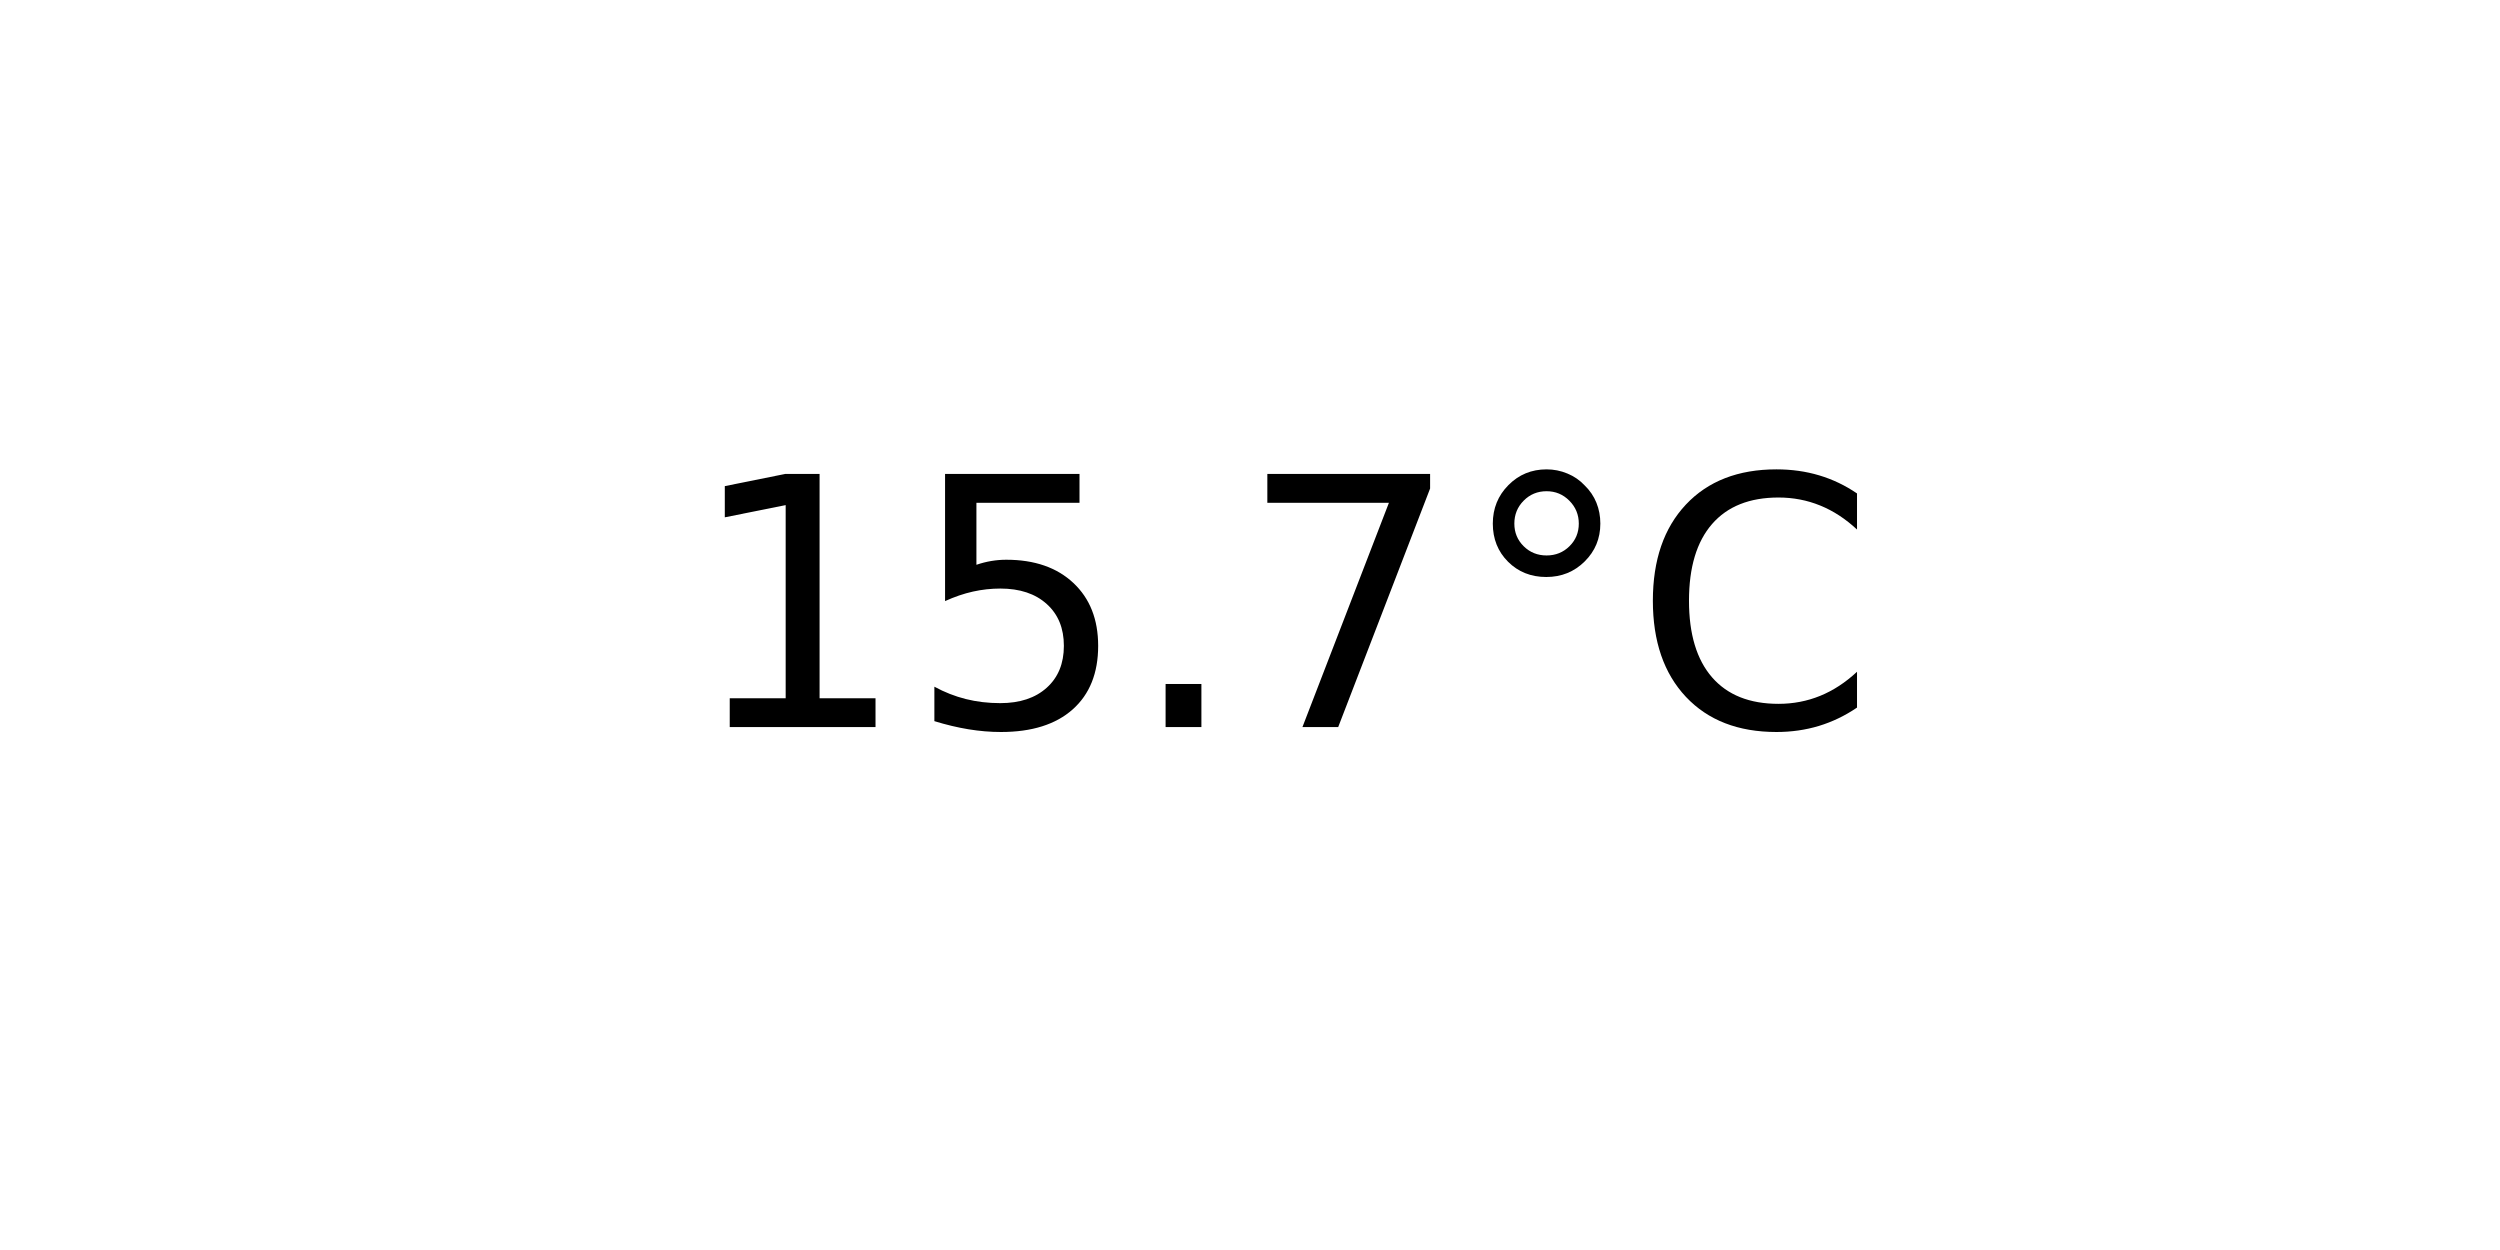
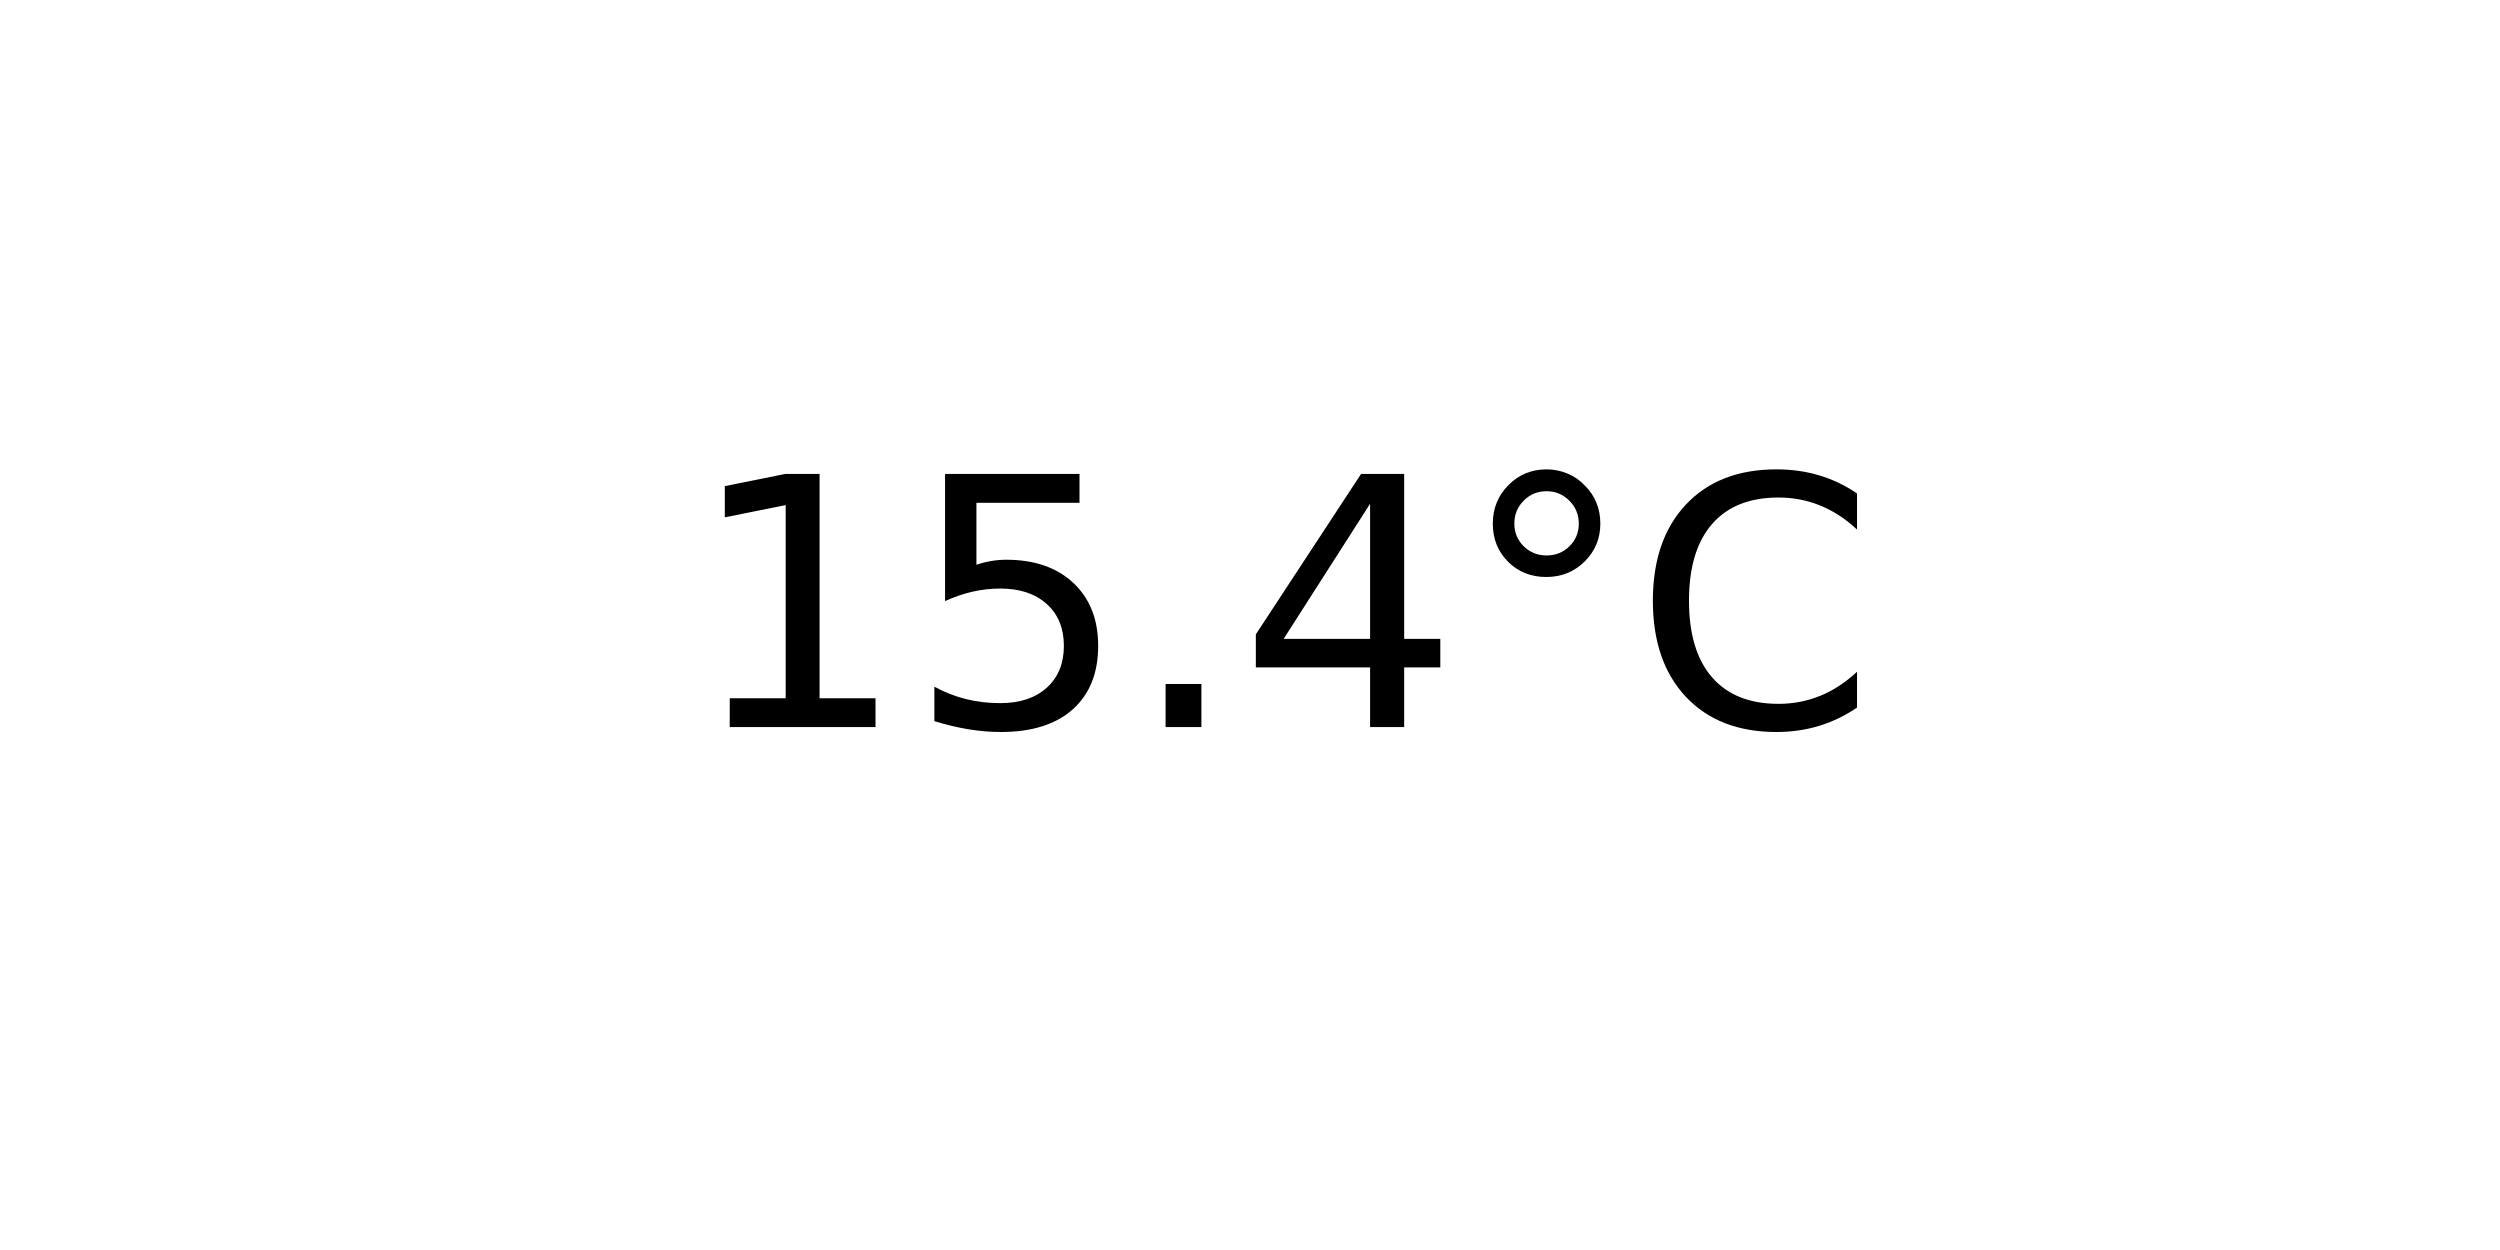
<svg xmlns="http://www.w3.org/2000/svg" xmlns:xlink="http://www.w3.org/1999/xlink" width="72pt" height="36pt" viewBox="0 0 72 36" version="1.1">
  <defs>
    <style type="text/css">*{stroke-linejoin: round; stroke-linecap: butt}</style>
  </defs>
  <g id="figure_1">
    <g id="axes_1">
      <g id="text_1">
        <g transform="translate(19.77578 20.93937) scale(0.1 -0.1)">
          <defs>
            <path id="DejaVuSans-31" d="M 794 531  L 1825 531  L 1825 4091  L 703 3866  L 703 4441  L 1819 4666  L 2450 4666  L 2450 531  L 3481 531  L 3481 0  L 794 0  L 794 531  z " transform="scale(0.015625)" />
            <path id="DejaVuSans-35" d="M 691 4666  L 3169 4666  L 3169 4134  L 1269 4134  L 1269 2991  Q 1406 3038 1543 3061  Q 1681 3084 1819 3084  Q 2600 3084 3056 2656  Q 3513 2228 3513 1497  Q 3513 744 3044 326  Q 2575 -91 1722 -91  Q 1428 -91 1123 -41  Q 819 9 494 109  L 494 744  Q 775 591 1075 516  Q 1375 441 1709 441  Q 2250 441 2565 725  Q 2881 1009 2881 1497  Q 2881 1984 2565 2268  Q 2250 2553 1709 2553  Q 1456 2553 1204 2497  Q 953 2441 691 2322  L 691 4666  z " transform="scale(0.015625)" />
            <path id="DejaVuSans-2e" d="M 684 794  L 1344 794  L 1344 0  L 684 0  L 684 794  z " transform="scale(0.015625)" />
-             <path id="DejaVuSans-37" d="M 525 4666  L 3525 4666  L 3525 4397  L 1831 0  L 1172 0  L 2766 4134  L 525 4134  L 525 4666  z " transform="scale(0.015625)" />
+             <path id="DejaVuSans-34" d="M 2419 4116  L 825 1625  L 2419 1625  L 2419 4116  z M 2253 4666  L 3047 4666  L 3047 1625  L 3713 1625  L 3713 1100  L 3047 1100  L 3047 0  L 2419 0  L 2419 1100  L 313 1100  L 313 1709  L 2253 4666  z " transform="scale(0.015625)" />
            <path id="DejaVuSans-b0" d="M 1600 4347  Q 1350 4347 1178 4173  Q 1006 4000 1006 3750  Q 1006 3503 1178 3333  Q 1350 3163 1600 3163  Q 1850 3163 2022 3333  Q 2194 3503 2194 3750  Q 2194 3997 2020 4172  Q 1847 4347 1600 4347  z M 1600 4750  Q 1800 4750 1984 4673  Q 2169 4597 2303 4453  Q 2447 4313 2519 4134  Q 2591 3956 2591 3750  Q 2591 3338 2302 3052  Q 2013 2766 1594 2766  Q 1172 2766 890 3047  Q 609 3328 609 3750  Q 609 4169 896 4459  Q 1184 4750 1600 4750  z " transform="scale(0.015625)" />
            <path id="DejaVuSans-43" d="M 4122 4306  L 4122 3641  Q 3803 3938 3442 4084  Q 3081 4231 2675 4231  Q 1875 4231 1450 3742  Q 1025 3253 1025 2328  Q 1025 1406 1450 917  Q 1875 428 2675 428  Q 3081 428 3442 575  Q 3803 722 4122 1019  L 4122 359  Q 3791 134 3420 21  Q 3050 -91 2638 -91  Q 1578 -91 968 557  Q 359 1206 359 2328  Q 359 3453 968 4101  Q 1578 4750 2638 4750  Q 3056 4750 3426 4639  Q 3797 4528 4122 4306  z " transform="scale(0.015625)" />
          </defs>
          <use xlink:href="#DejaVuSans-31" />
          <use xlink:href="#DejaVuSans-35" x="63.623" />
          <use xlink:href="#DejaVuSans-2e" x="127.246" />
-           <use xlink:href="#DejaVuSans-37" x="159.033" />
+           <use xlink:href="#DejaVuSans-34" x="159.033" />
          <use xlink:href="#DejaVuSans-b0" x="222.656" />
          <use xlink:href="#DejaVuSans-43" x="272.656" />
        </g>
      </g>
    </g>
  </g>
</svg>
